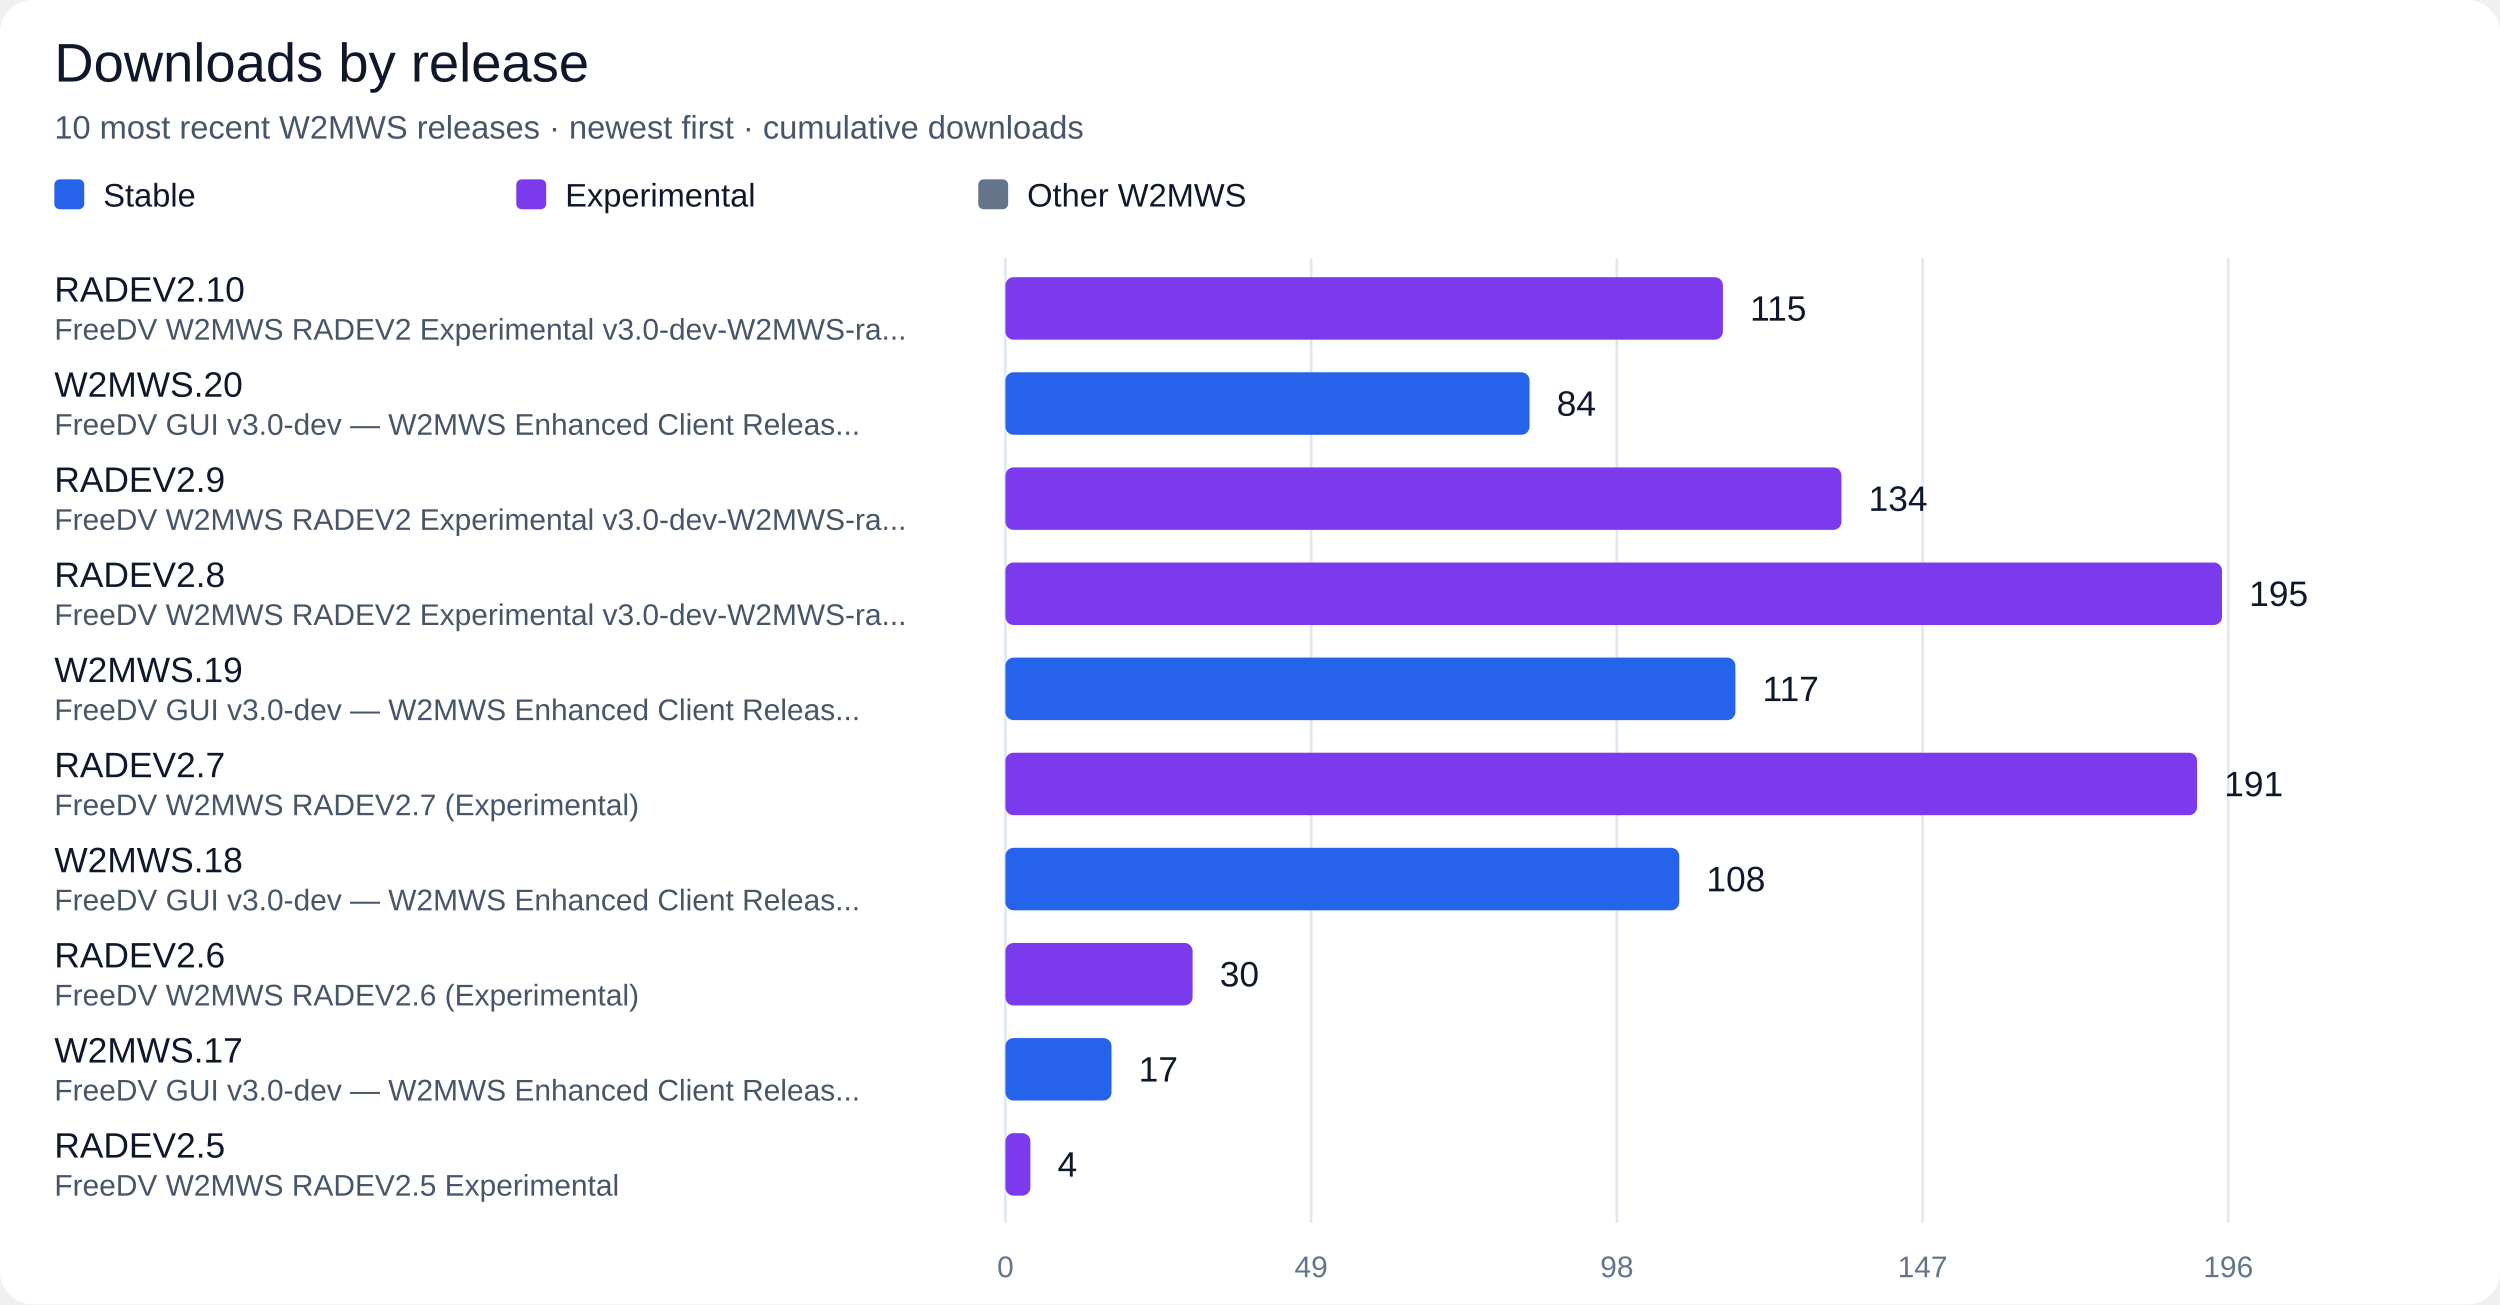
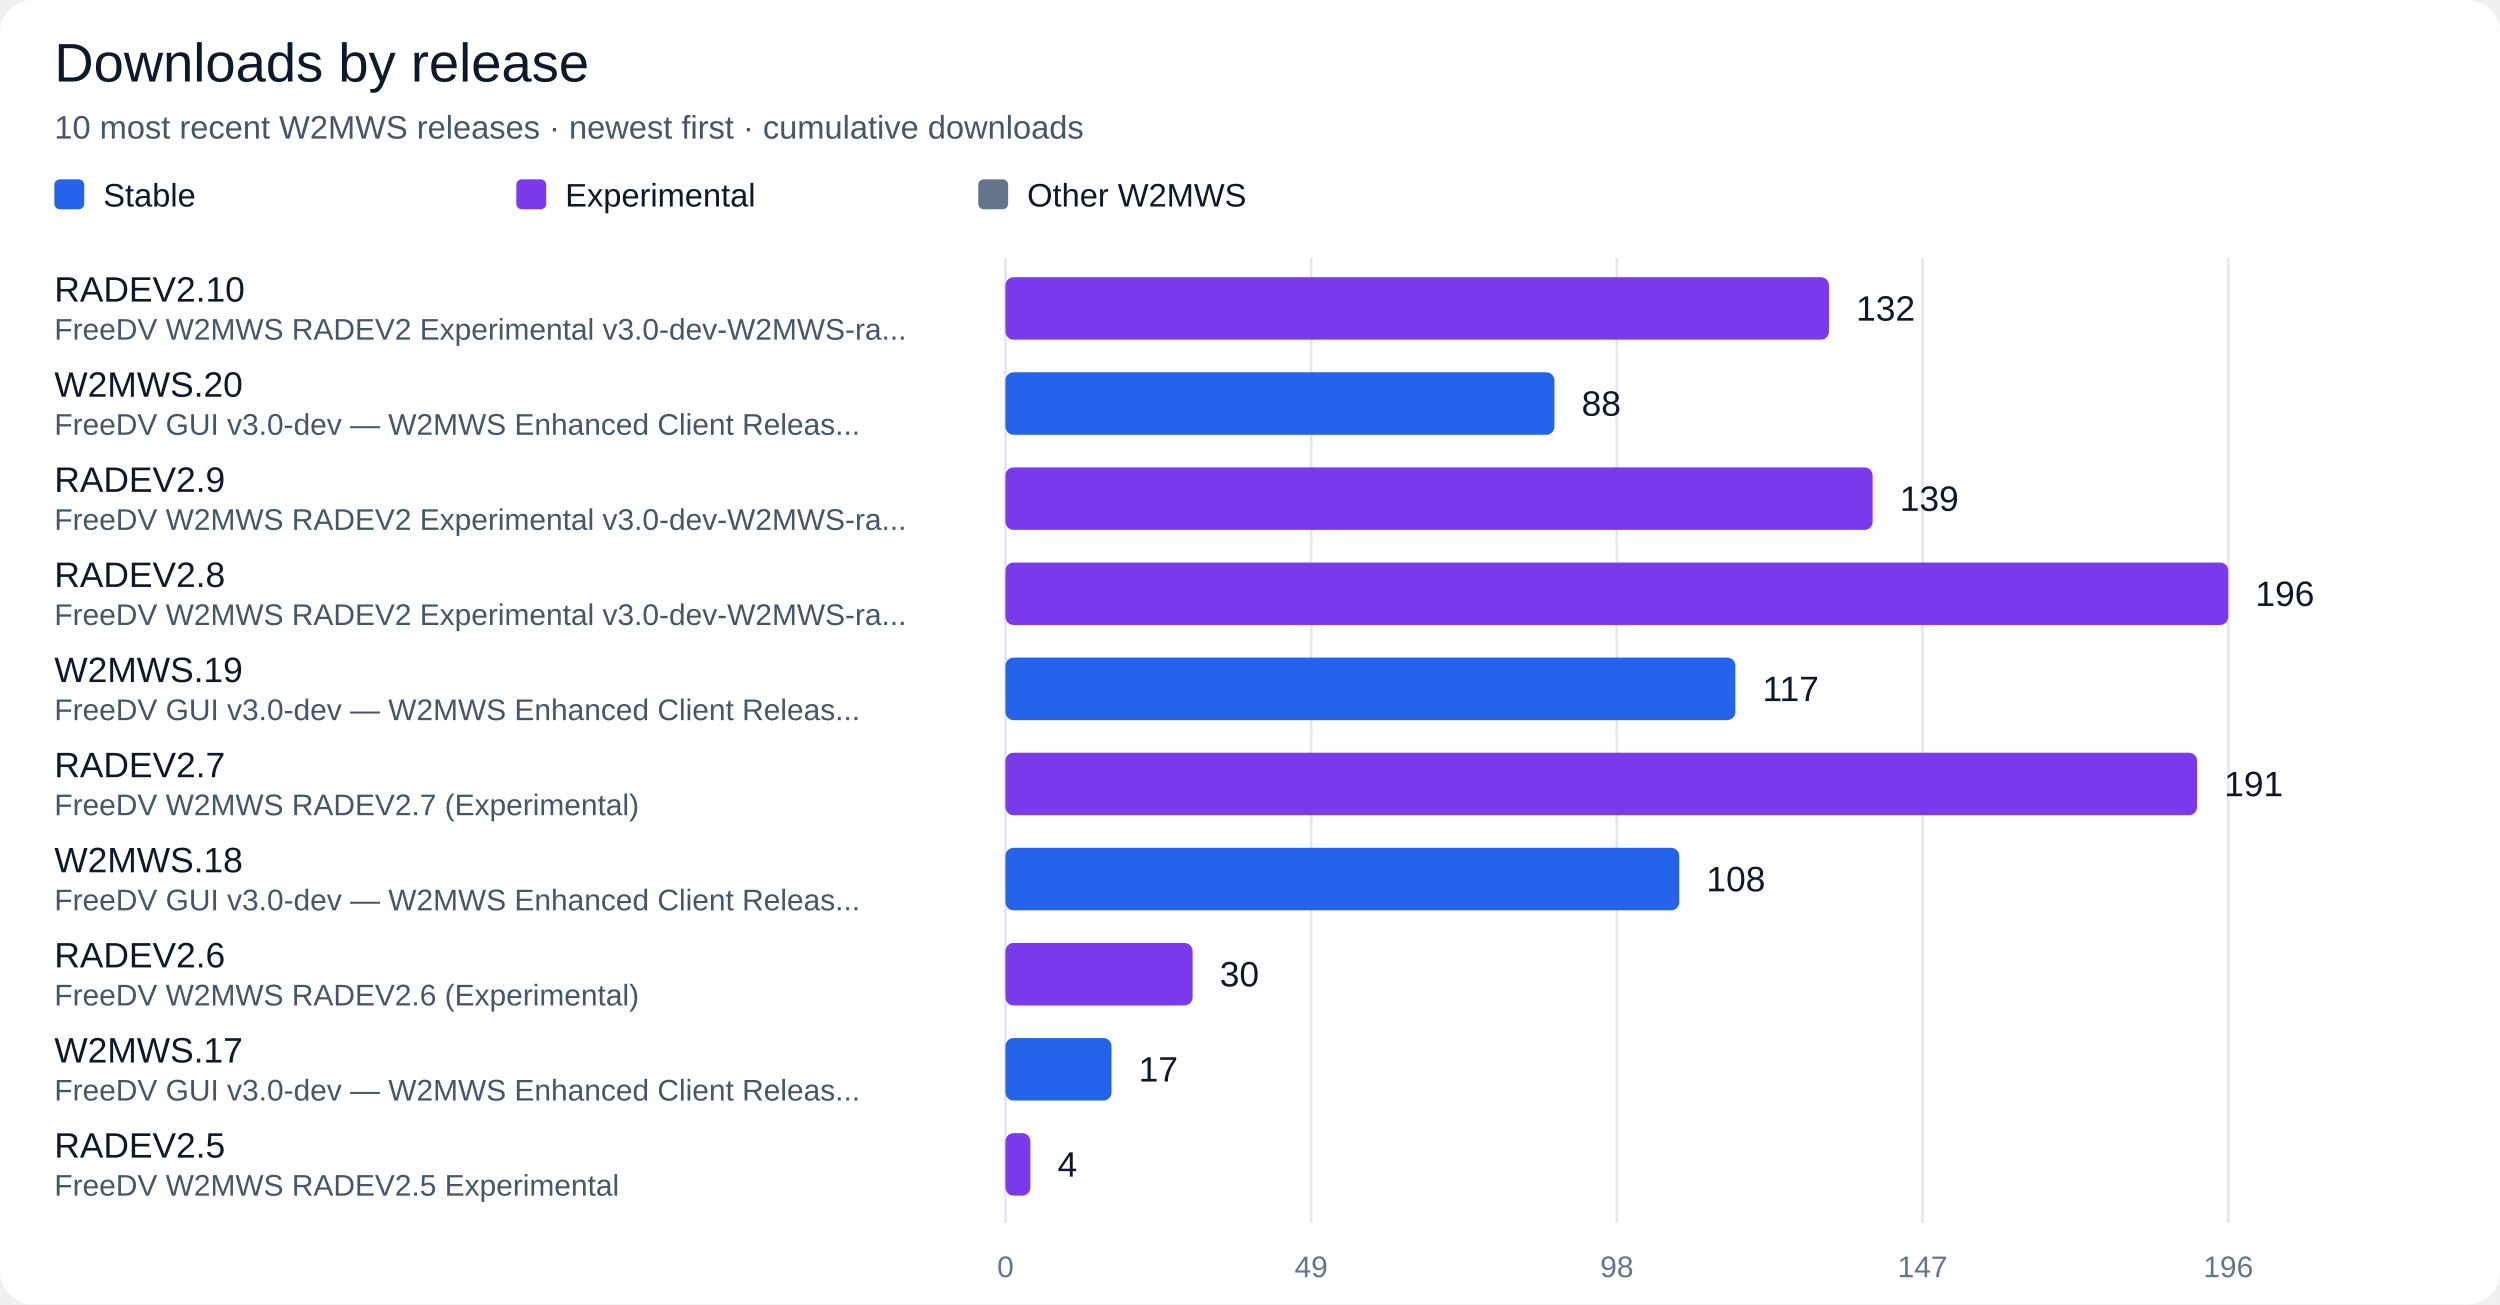
<svg xmlns="http://www.w3.org/2000/svg" width="920" height="480" viewBox="0 0 920 480" role="img" aria-labelledby="title desc">
  <rect width="100%" height="100%" rx="12" fill="#ffffff" />
  <g font-family="Segoe UI, Arial, sans-serif" fill="#0f172a">
    <text x="20" y="30" font-size="20" fill="#0f172a" text-anchor="start">Downloads by release</text>
    <text x="20" y="51" font-size="12" fill="#475569" text-anchor="start">10 most recent W2MWS releases · newest first · cumulative downloads</text>
    <rect x="20" y="66" width="11" height="11" rx="2" fill="#2563eb" />
    <text x="38" y="76" font-size="12" fill="#0f172a" text-anchor="start">Stable</text>
    <rect x="190" y="66" width="11" height="11" rx="2" fill="#7c3aed" />
    <text x="208" y="76" font-size="12" fill="#0f172a" text-anchor="start">Experimental</text>
    <rect x="360" y="66" width="11" height="11" rx="2" fill="#64748b" />
    <text x="378" y="76" font-size="12" fill="#0f172a" text-anchor="start">Other W2MWS</text>
    <path d="M 370.0 95 V 450" stroke="#e2e8f0" />
    <text x="370.0" y="470" font-size="11" fill="#64748b" text-anchor="middle">0</text>
    <path d="M 482.5 95 V 450" stroke="#e2e8f0" />
    <text x="482.5" y="470" font-size="11" fill="#64748b" text-anchor="middle">49</text>
    <path d="M 595.0 95 V 450" stroke="#e2e8f0" />
    <text x="595.0" y="470" font-size="11" fill="#64748b" text-anchor="middle">98</text>
    <path d="M 707.5 95 V 450" stroke="#e2e8f0" />
    <text x="707.5" y="470" font-size="11" fill="#64748b" text-anchor="middle">147</text>
    <path d="M 820.0 95 V 450" stroke="#e2e8f0" />
    <text x="820.0" y="470" font-size="11" fill="#64748b" text-anchor="middle">196</text>
    <text x="20" y="111" font-size="13" fill="#0f172a" text-anchor="start">RADEV2.10</text>
    <text x="20" y="125" font-size="11" fill="#475569" text-anchor="start">FreeDV W2MWS RADEV2 Experimental v3.0-dev-W2MWS-ra...</text>
-     <rect x="370" y="102" width="264.03" height="23" rx="3" fill="#7c3aed" />
-     <text x="644.03" y="118" font-size="13" fill="#0f172a" text-anchor="start">115</text>
+     <rect x="370" y="102" width="303.06" height="23" rx="3" fill="#7c3aed" />
+     <text x="683.06" y="118" font-size="13" fill="#0f172a" text-anchor="start">132</text>
    <text x="20" y="146" font-size="13" fill="#0f172a" text-anchor="start">W2MWS.20</text>
    <text x="20" y="160" font-size="11" fill="#475569" text-anchor="start">FreeDV GUI v3.0-dev — W2MWS Enhanced Client Releas...</text>
-     <rect x="370" y="137" width="192.86" height="23" rx="3" fill="#2563eb" />
-     <text x="572.86" y="153" font-size="13" fill="#0f172a" text-anchor="start">84</text>
+     <rect x="370" y="137" width="202.04" height="23" rx="3" fill="#2563eb" />
+     <text x="582.04" y="153" font-size="13" fill="#0f172a" text-anchor="start">88</text>
    <text x="20" y="181" font-size="13" fill="#0f172a" text-anchor="start">RADEV2.9</text>
    <text x="20" y="195" font-size="11" fill="#475569" text-anchor="start">FreeDV W2MWS RADEV2 Experimental v3.0-dev-W2MWS-ra...</text>
-     <rect x="370" y="172" width="307.65" height="23" rx="3" fill="#7c3aed" />
-     <text x="687.65" y="188" font-size="13" fill="#0f172a" text-anchor="start">134</text>
+     <rect x="370" y="172" width="319.13" height="23" rx="3" fill="#7c3aed" />
+     <text x="699.13" y="188" font-size="13" fill="#0f172a" text-anchor="start">139</text>
    <text x="20" y="216" font-size="13" fill="#0f172a" text-anchor="start">RADEV2.8</text>
    <text x="20" y="230" font-size="11" fill="#475569" text-anchor="start">FreeDV W2MWS RADEV2 Experimental v3.0-dev-W2MWS-ra...</text>
-     <rect x="370" y="207" width="447.70" height="23" rx="3" fill="#7c3aed" />
-     <text x="827.7" y="223" font-size="13" fill="#0f172a" text-anchor="start">195</text>
+     <rect x="370" y="207" width="450.00" height="23" rx="3" fill="#7c3aed" />
+     <text x="830" y="223" font-size="13" fill="#0f172a" text-anchor="start">196</text>
    <text x="20" y="251" font-size="13" fill="#0f172a" text-anchor="start">W2MWS.19</text>
    <text x="20" y="265" font-size="11" fill="#475569" text-anchor="start">FreeDV GUI v3.0-dev — W2MWS Enhanced Client Releas...</text>
    <rect x="370" y="242" width="268.62" height="23" rx="3" fill="#2563eb" />
    <text x="648.62" y="258" font-size="13" fill="#0f172a" text-anchor="start">117</text>
    <text x="20" y="286" font-size="13" fill="#0f172a" text-anchor="start">RADEV2.7</text>
    <text x="20" y="300" font-size="11" fill="#475569" text-anchor="start">FreeDV W2MWS RADEV2.7 (Experimental)</text>
    <rect x="370" y="277" width="438.52" height="23" rx="3" fill="#7c3aed" />
    <text x="818.52" y="293" font-size="13" fill="#0f172a" text-anchor="start">191</text>
    <text x="20" y="321" font-size="13" fill="#0f172a" text-anchor="start">W2MWS.18</text>
    <text x="20" y="335" font-size="11" fill="#475569" text-anchor="start">FreeDV GUI v3.0-dev — W2MWS Enhanced Client Releas...</text>
    <rect x="370" y="312" width="247.96" height="23" rx="3" fill="#2563eb" />
    <text x="627.96" y="328" font-size="13" fill="#0f172a" text-anchor="start">108</text>
    <text x="20" y="356" font-size="13" fill="#0f172a" text-anchor="start">RADEV2.6</text>
    <text x="20" y="370" font-size="11" fill="#475569" text-anchor="start">FreeDV W2MWS RADEV2.6 (Experimental)</text>
    <rect x="370" y="347" width="68.88" height="23" rx="3" fill="#7c3aed" />
    <text x="448.88" y="363" font-size="13" fill="#0f172a" text-anchor="start">30</text>
    <text x="20" y="391" font-size="13" fill="#0f172a" text-anchor="start">W2MWS.17</text>
    <text x="20" y="405" font-size="11" fill="#475569" text-anchor="start">FreeDV GUI v3.0-dev — W2MWS Enhanced Client Releas...</text>
    <rect x="370" y="382" width="39.03" height="23" rx="3" fill="#2563eb" />
    <text x="419.03" y="398" font-size="13" fill="#0f172a" text-anchor="start">17</text>
    <text x="20" y="426" font-size="13" fill="#0f172a" text-anchor="start">RADEV2.5</text>
    <text x="20" y="440" font-size="11" fill="#475569" text-anchor="start">FreeDV W2MWS RADEV2.5 Experimental</text>
    <rect x="370" y="417" width="9.18" height="23" rx="3" fill="#7c3aed" />
    <text x="389.18" y="433" font-size="13" fill="#0f172a" text-anchor="start">4</text>
  </g>
</svg>
